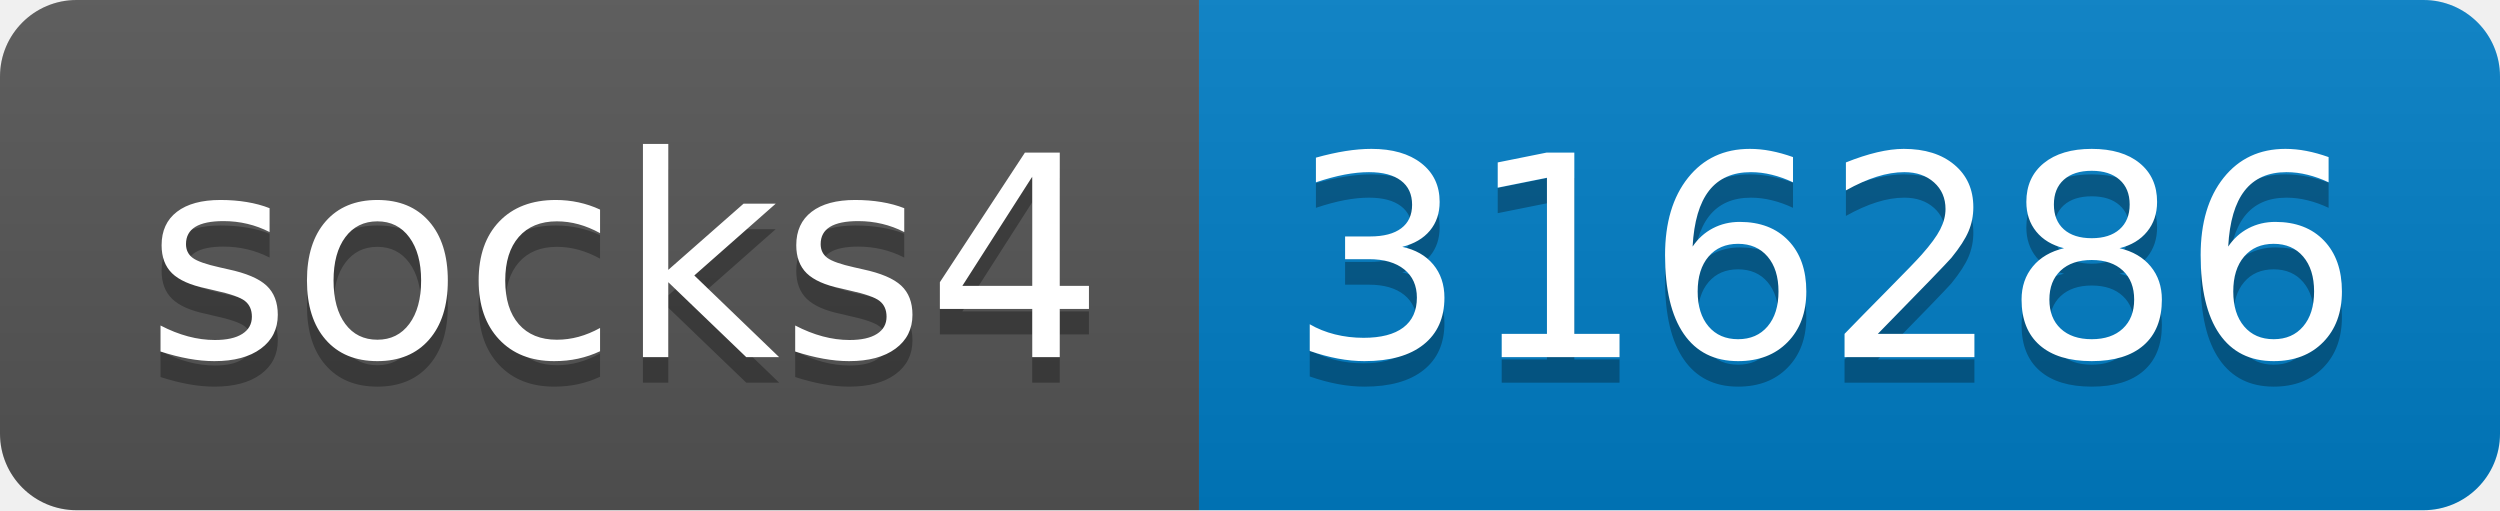
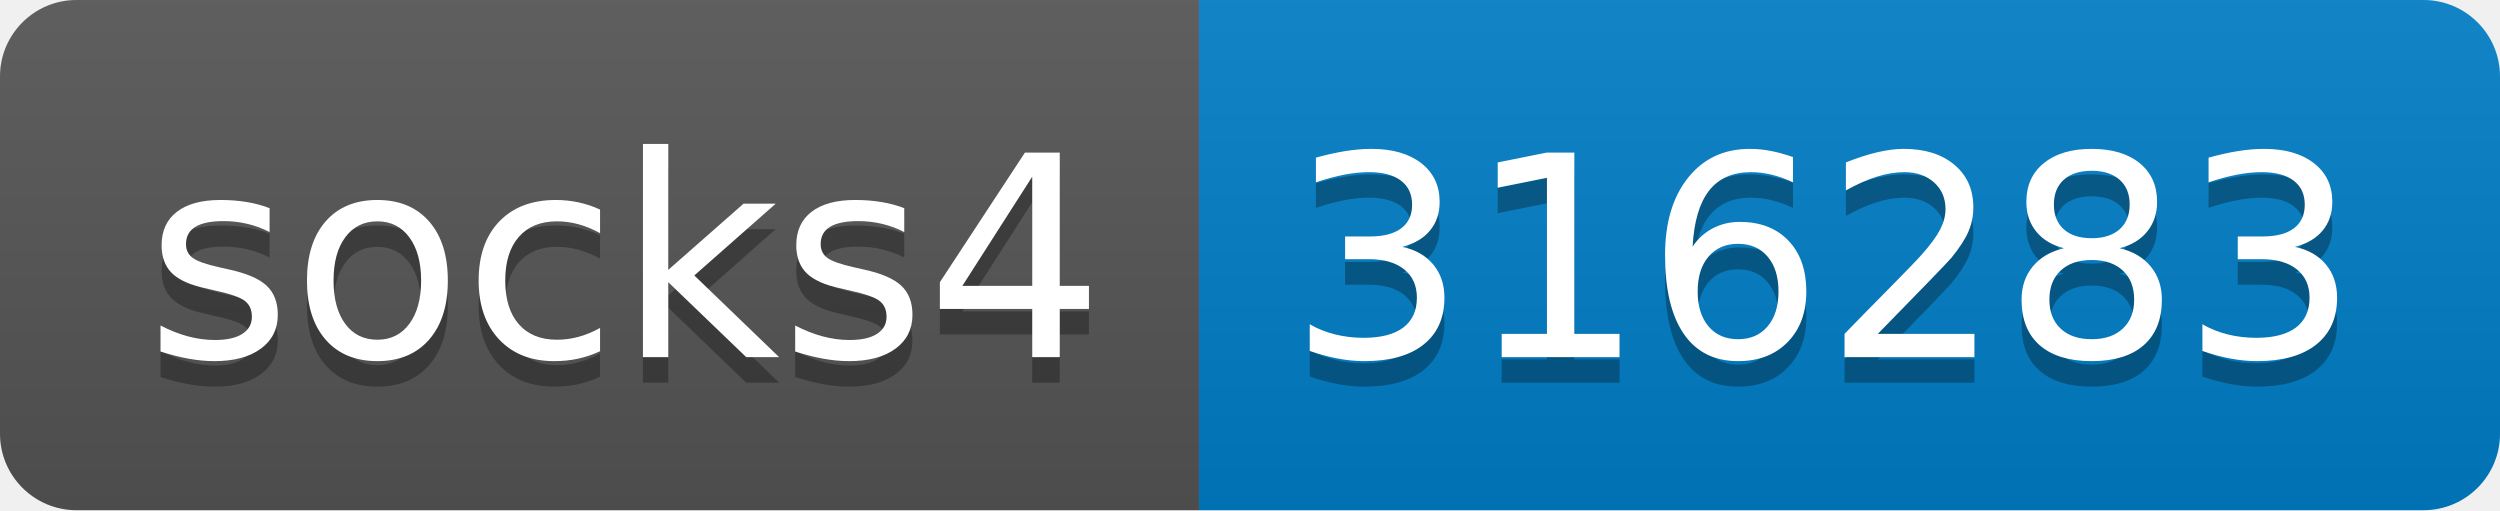
- <svg xmlns="http://www.w3.org/2000/svg" width="98" height="20" role="img" aria-label="socks4: 316286">
+ <svg xmlns="http://www.w3.org/2000/svg" width="98" height="20" role="img" aria-label="socks4: 316283">
  <linearGradient id="s" x2="0" y2="100%">
    <stop offset="0" stop-color="#bbb" stop-opacity=".1" />
    <stop offset="1" stop-opacity=".1" />
  </linearGradient>
  <clipPath id="r">
    <rect width="98" height="20" rx="3" fill="#fff" />
  </clipPath>
  <g clip-path="url(#r)">
    <rect width="47" height="20" fill="#555" />
    <rect x="47" width="51" height="20" fill="#007ec6" />
    <rect width="98" height="20" fill="url(#s)" />
  </g>
  <g fill="#fff" text-anchor="middle" font-family="Verdana,Geneva,DejaVu Sans,sans-serif" text-rendering="geometricPrecision" font-size="110">
    <text aria-hidden="true" x="245" y="150" fill="#010101" fill-opacity=".3" transform="scale(.1)" textLength="370">socks4</text>
    <text x="245" y="140" transform="scale(.1)" fill="#fff" textLength="370">socks4</text>
-     <text aria-hidden="true" x="715" y="150" fill="#010101" fill-opacity=".3" transform="scale(.1)" textLength="410">316286</text>
-     <text x="715" y="140" transform="scale(.1)" fill="#fff" textLength="410">316286</text>
+     <text aria-hidden="true" x="715" y="150" fill="#010101" fill-opacity=".3" transform="scale(.1)" textLength="410">316283</text>
+     <text x="715" y="140" transform="scale(.1)" fill="#fff" textLength="410">316283</text>
  </g>
</svg>
